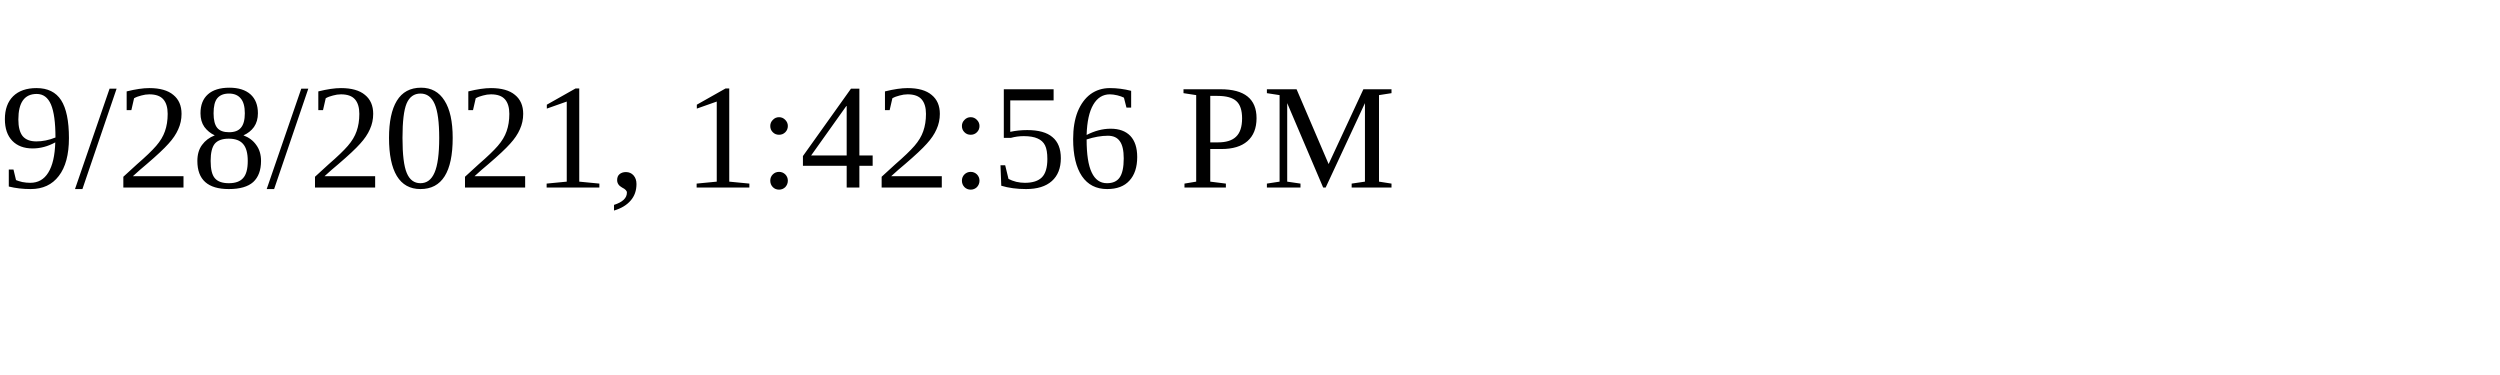
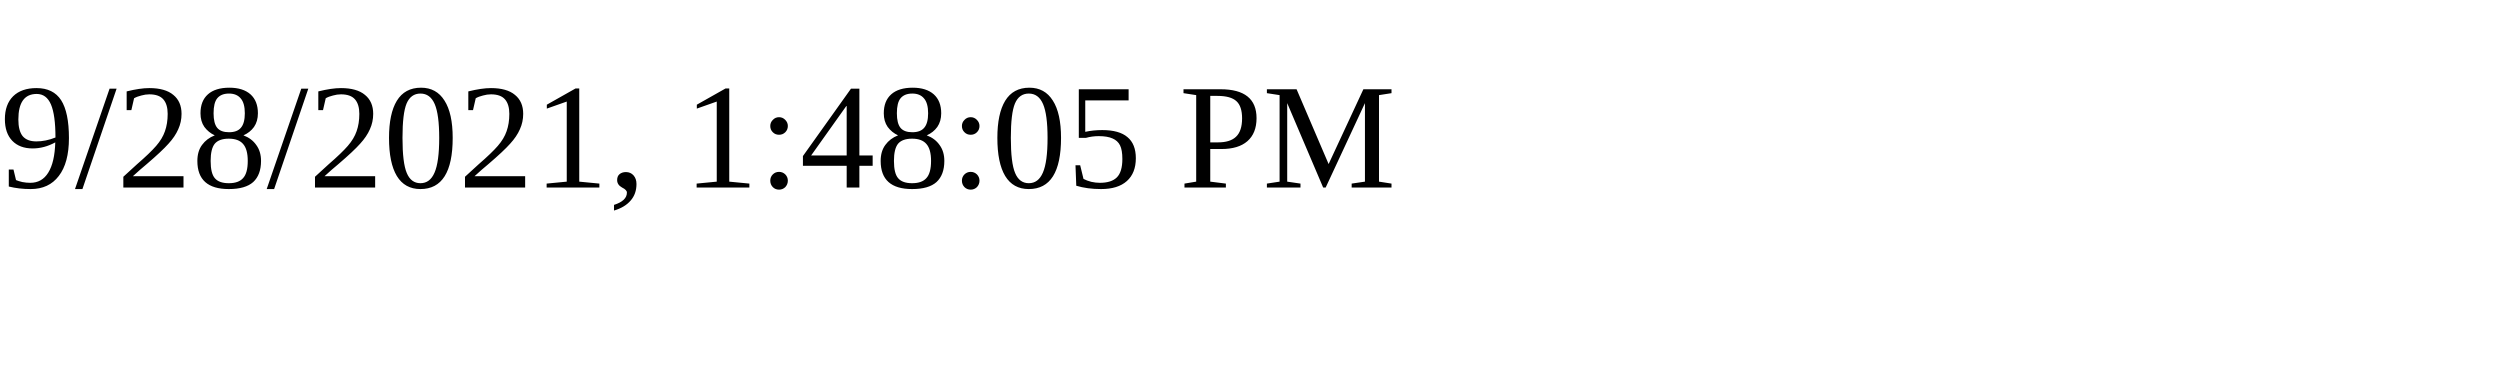
<svg xmlns="http://www.w3.org/2000/svg" height="30" width="200">
-   <text x="0" y="15">9/28/2021, 1:42:56 PM</text>
+   <text x="0" y="15">9/28/2021, 1:48:05 PM</text>
</svg>
